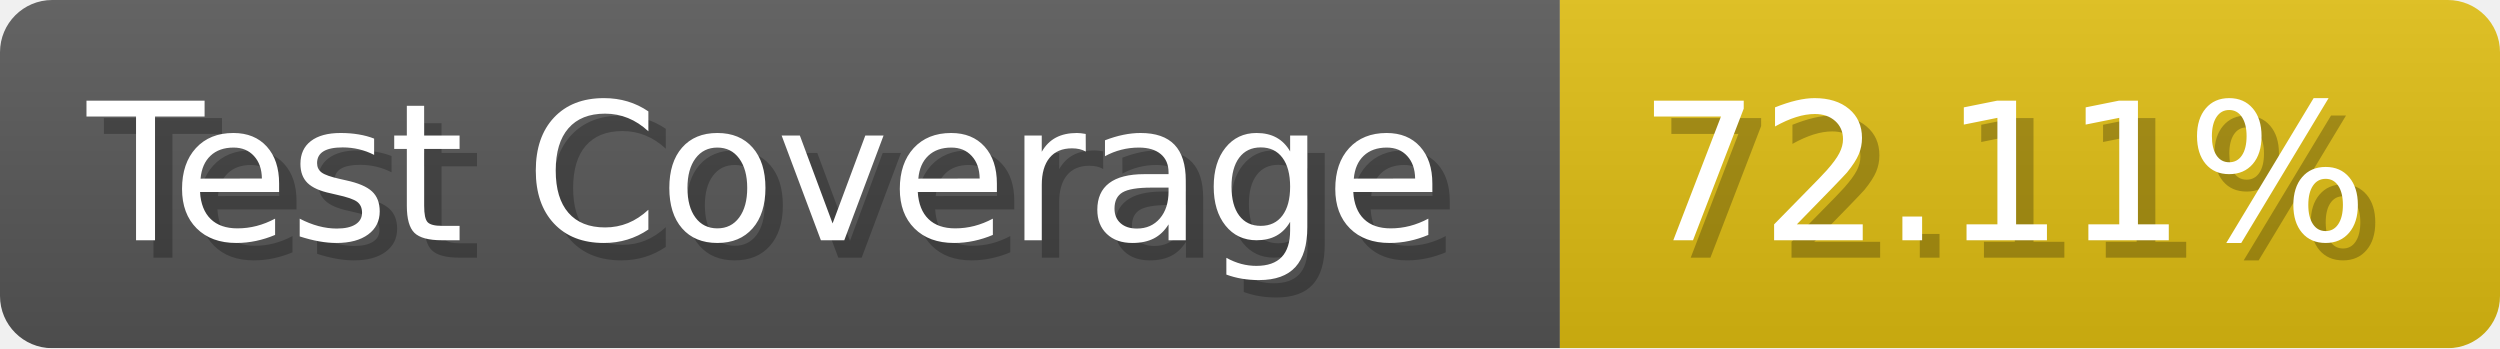
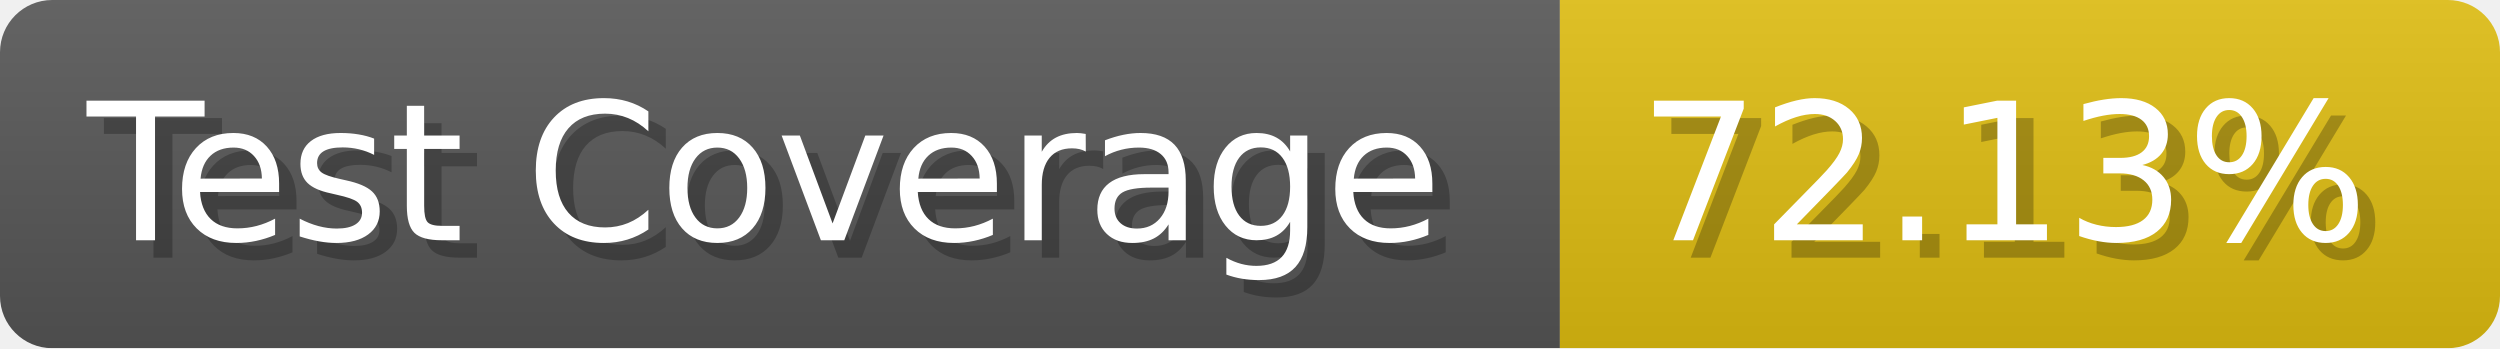
- <svg xmlns="http://www.w3.org/2000/svg" width="143.6" height="20" viewBox="0 0 1436 200" role="img" aria-label="Test Coverage: 72.11%">
+ <svg xmlns="http://www.w3.org/2000/svg" width="143.6" height="20" viewBox="0 0 1436 200" role="img" aria-label="Test Coverage: 72.13%">
  <linearGradient id="a" x2="0" y2="100%">
    <stop offset="0" stop-opacity=".1" stop-color="#EEE" />
    <stop offset="1" stop-opacity=".1" />
  </linearGradient>
  <mask id="m">
    <rect width="1436" height="200" rx="30" fill="#FFF" />
  </mask>
  <g mask="url(#m)">
    <rect width="896" height="200" fill="#555" />
    <rect width="540" height="200" fill="#DB1" x="896" />
    <rect width="1436" height="200" fill="url(#a)" />
  </g>
  <g aria-hidden="true" fill="#fff" text-anchor="start" font-family="Verdana,DejaVu Sans,sans-serif" font-size="110">
    <text x="60" y="148" textLength="796" fill="#000" opacity="0.25">Test Coverage</text>
    <text x="50" y="138" textLength="796">Test Coverage</text>
-     <text x="951" y="148" textLength="440" fill="#000" opacity="0.25">72.11%</text>
-     <text x="941" y="138" textLength="440">72.11%</text>
+     <text x="951" y="148" textLength="440" fill="#000" opacity="0.25">72.13%</text>
+     <text x="941" y="138" textLength="440">72.13%</text>
  </g>
</svg>
